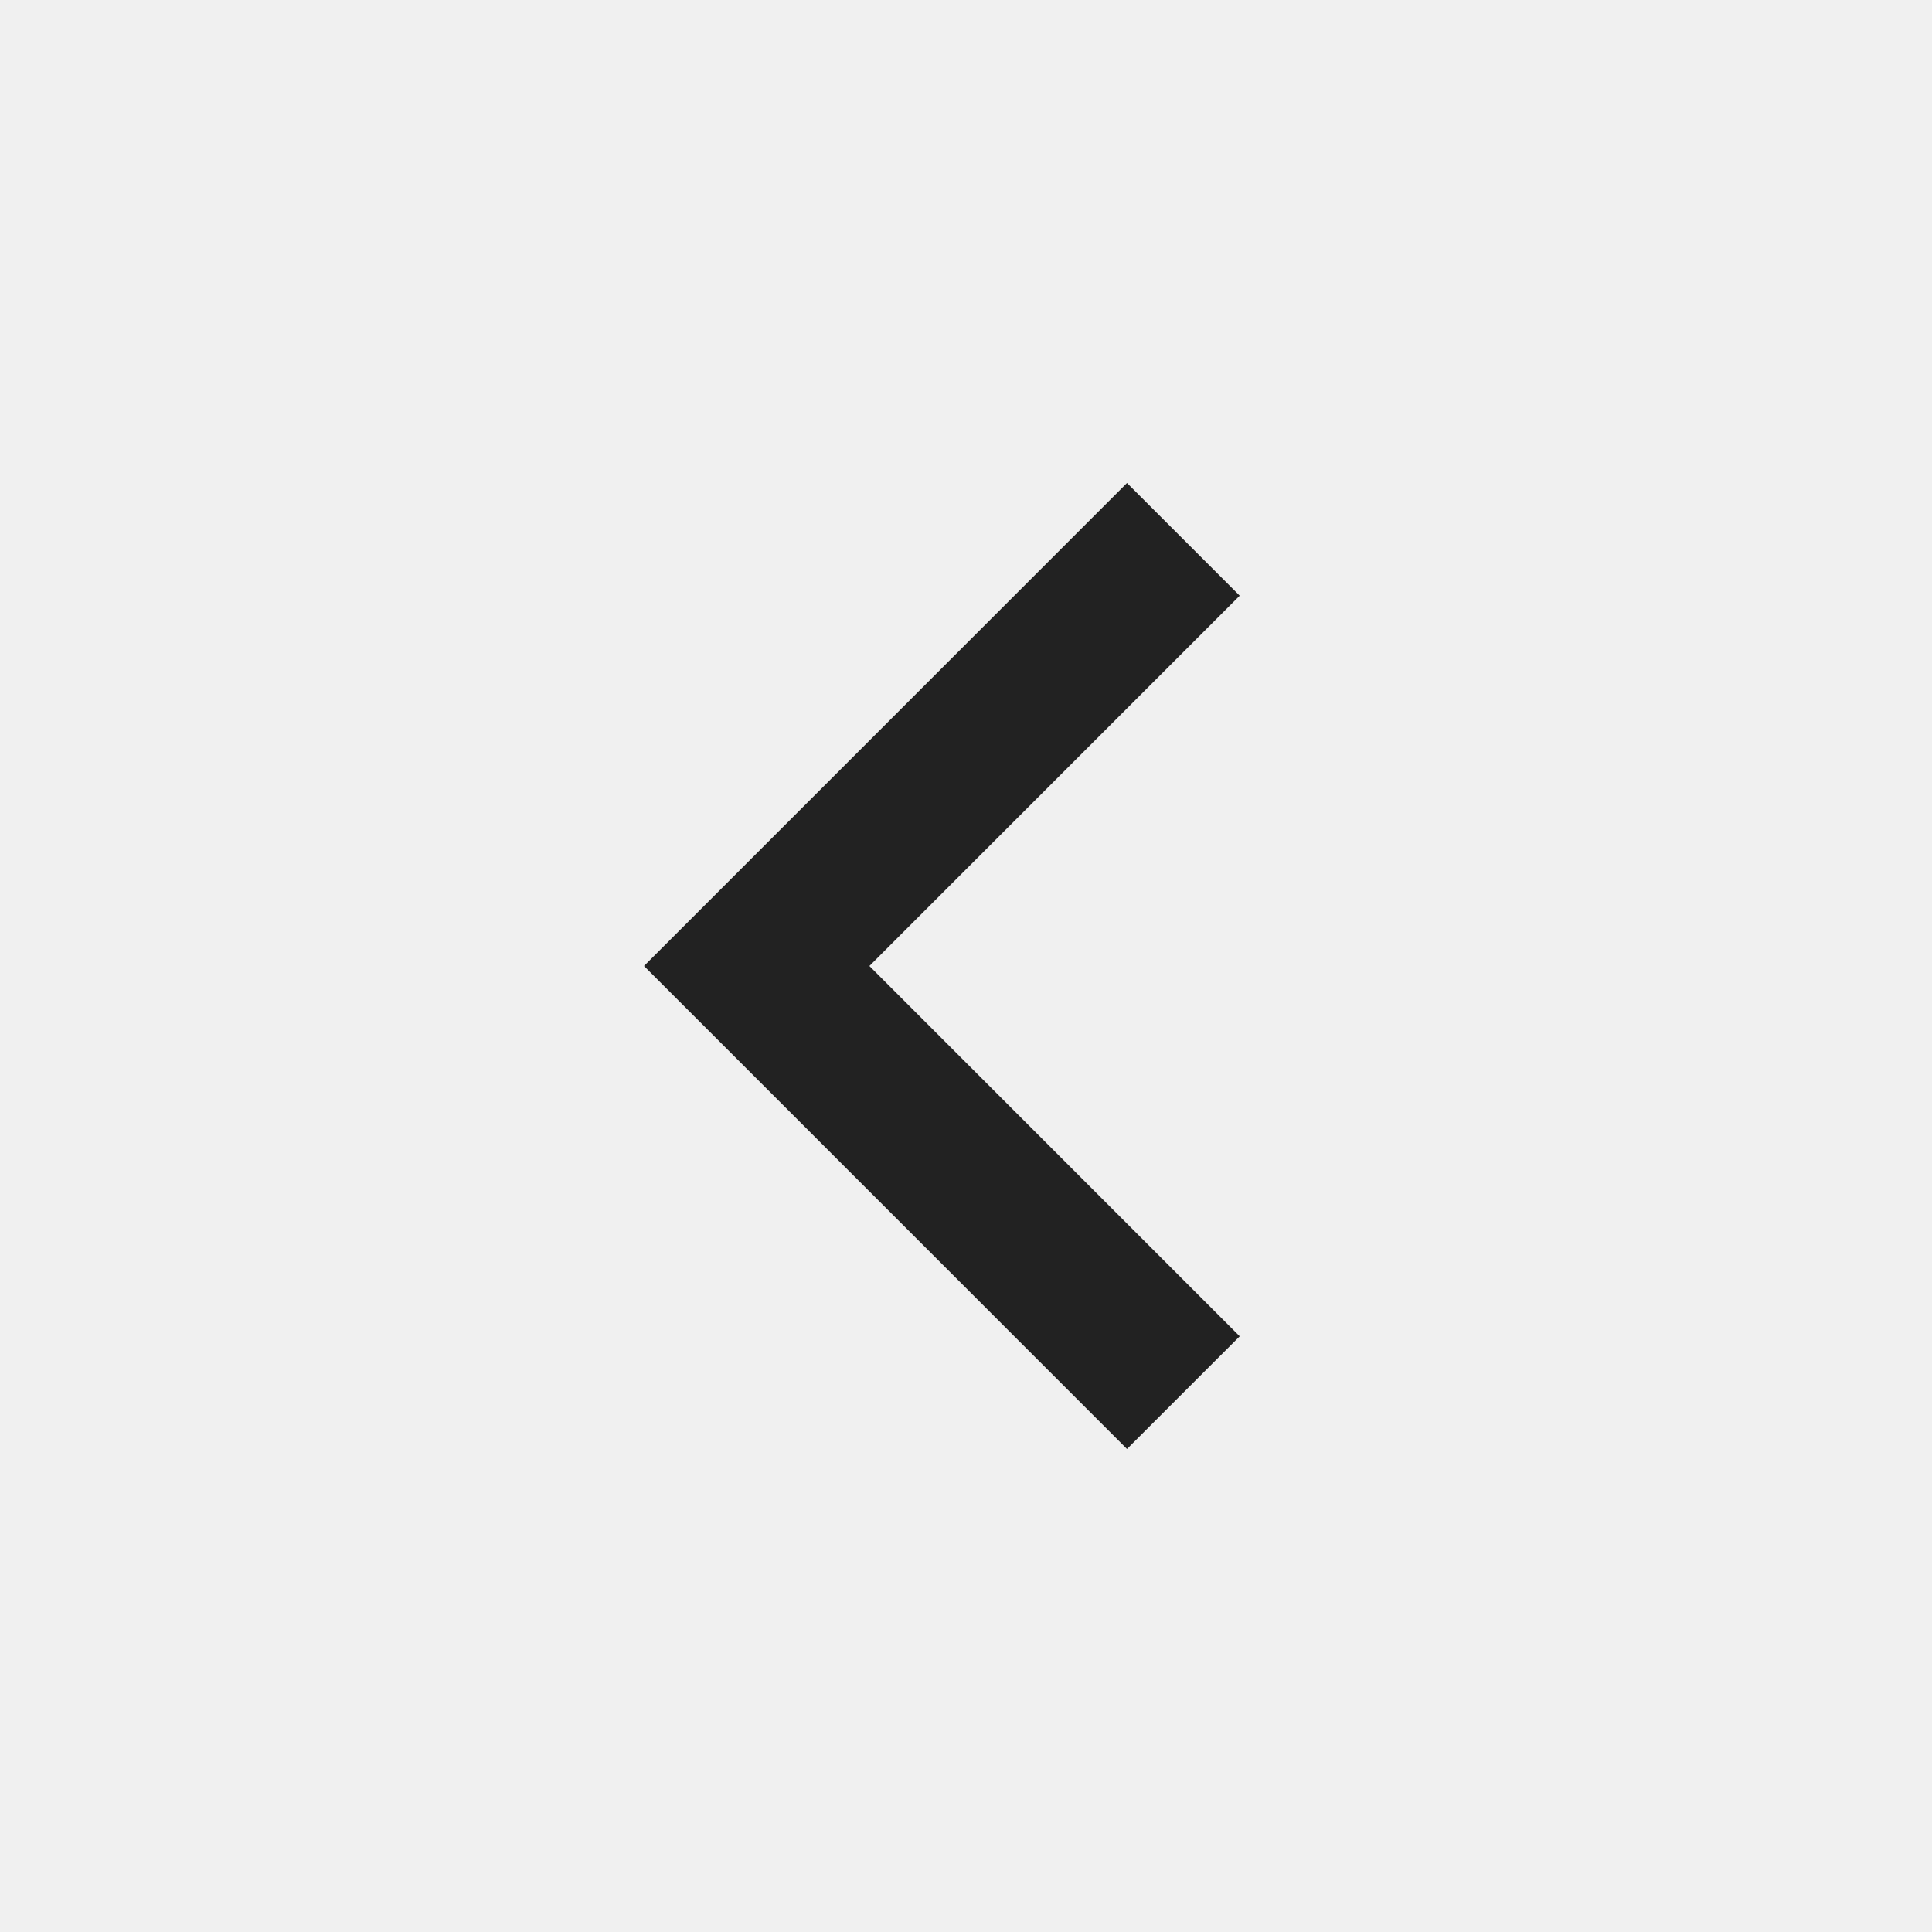
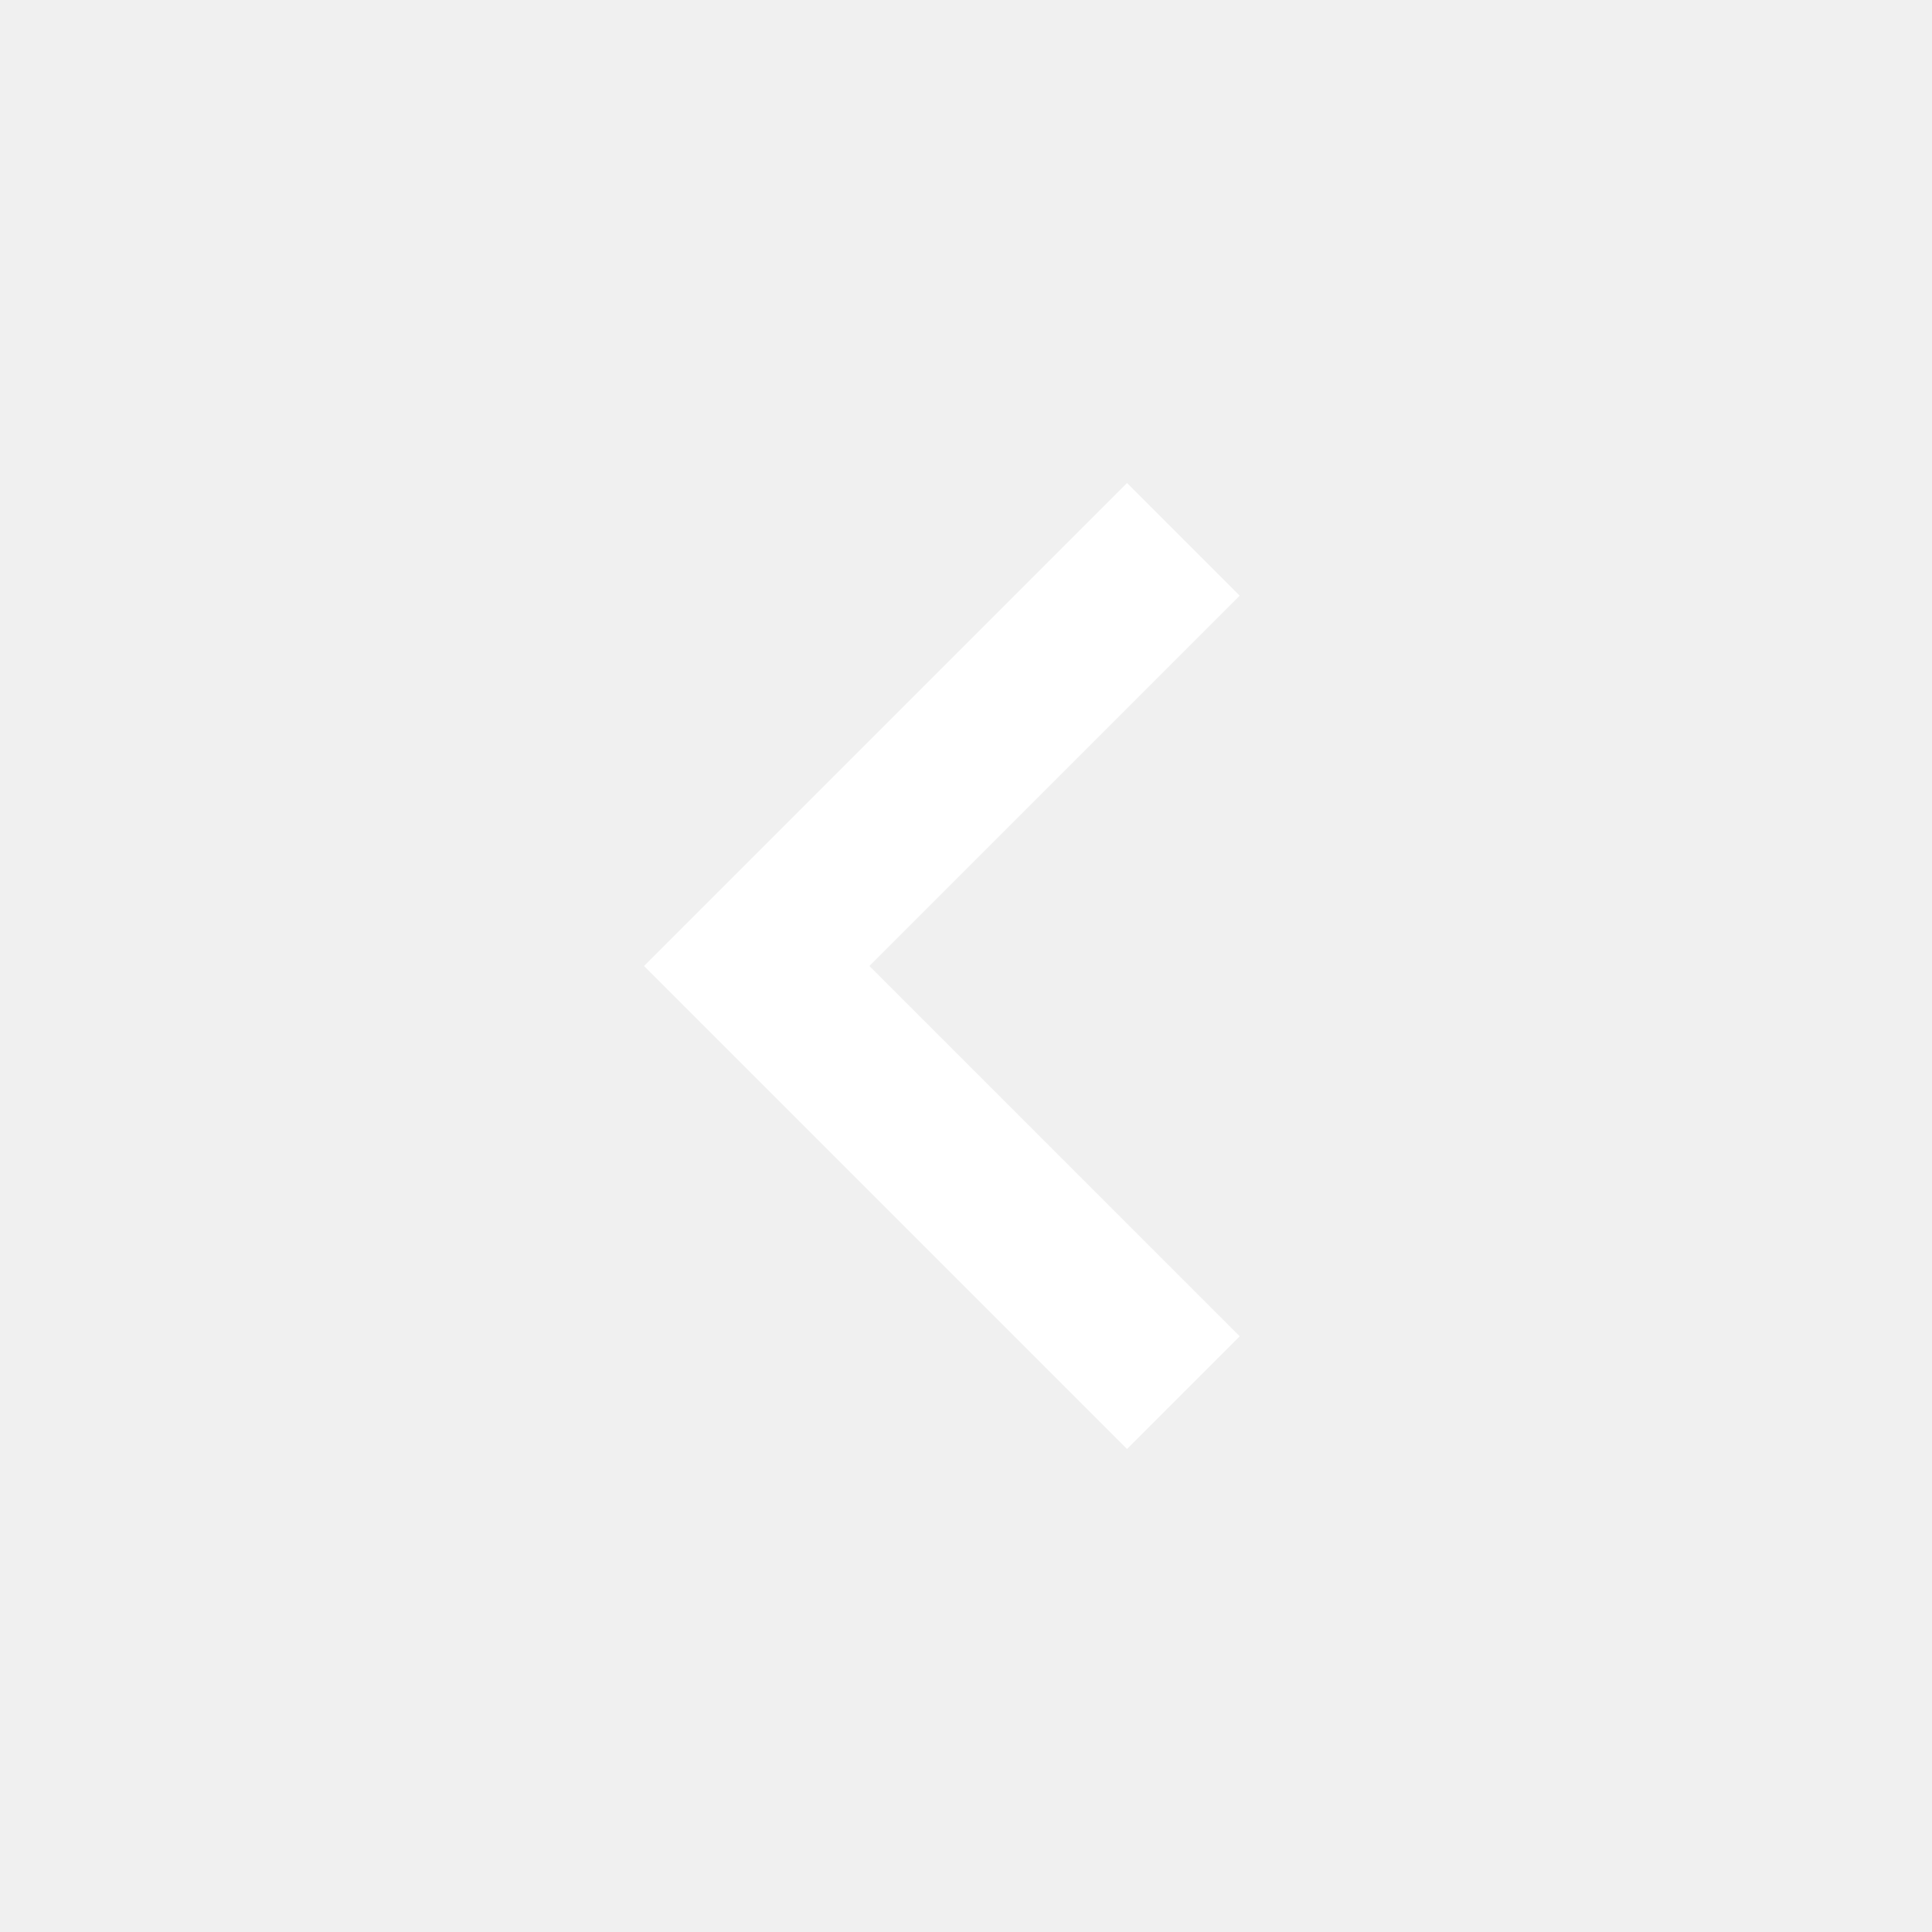
- <svg xmlns="http://www.w3.org/2000/svg" height="24px" viewBox="0 -960 960 960" width="24px" fill="#222">
+ <svg xmlns="http://www.w3.org/2000/svg" height="24px" viewBox="0 -960 960 960" width="24px" fill="#fff">
  <path d="M560-240 320-480l240-240 56 56-184 184 184 184-56 56Z" />
</svg>
